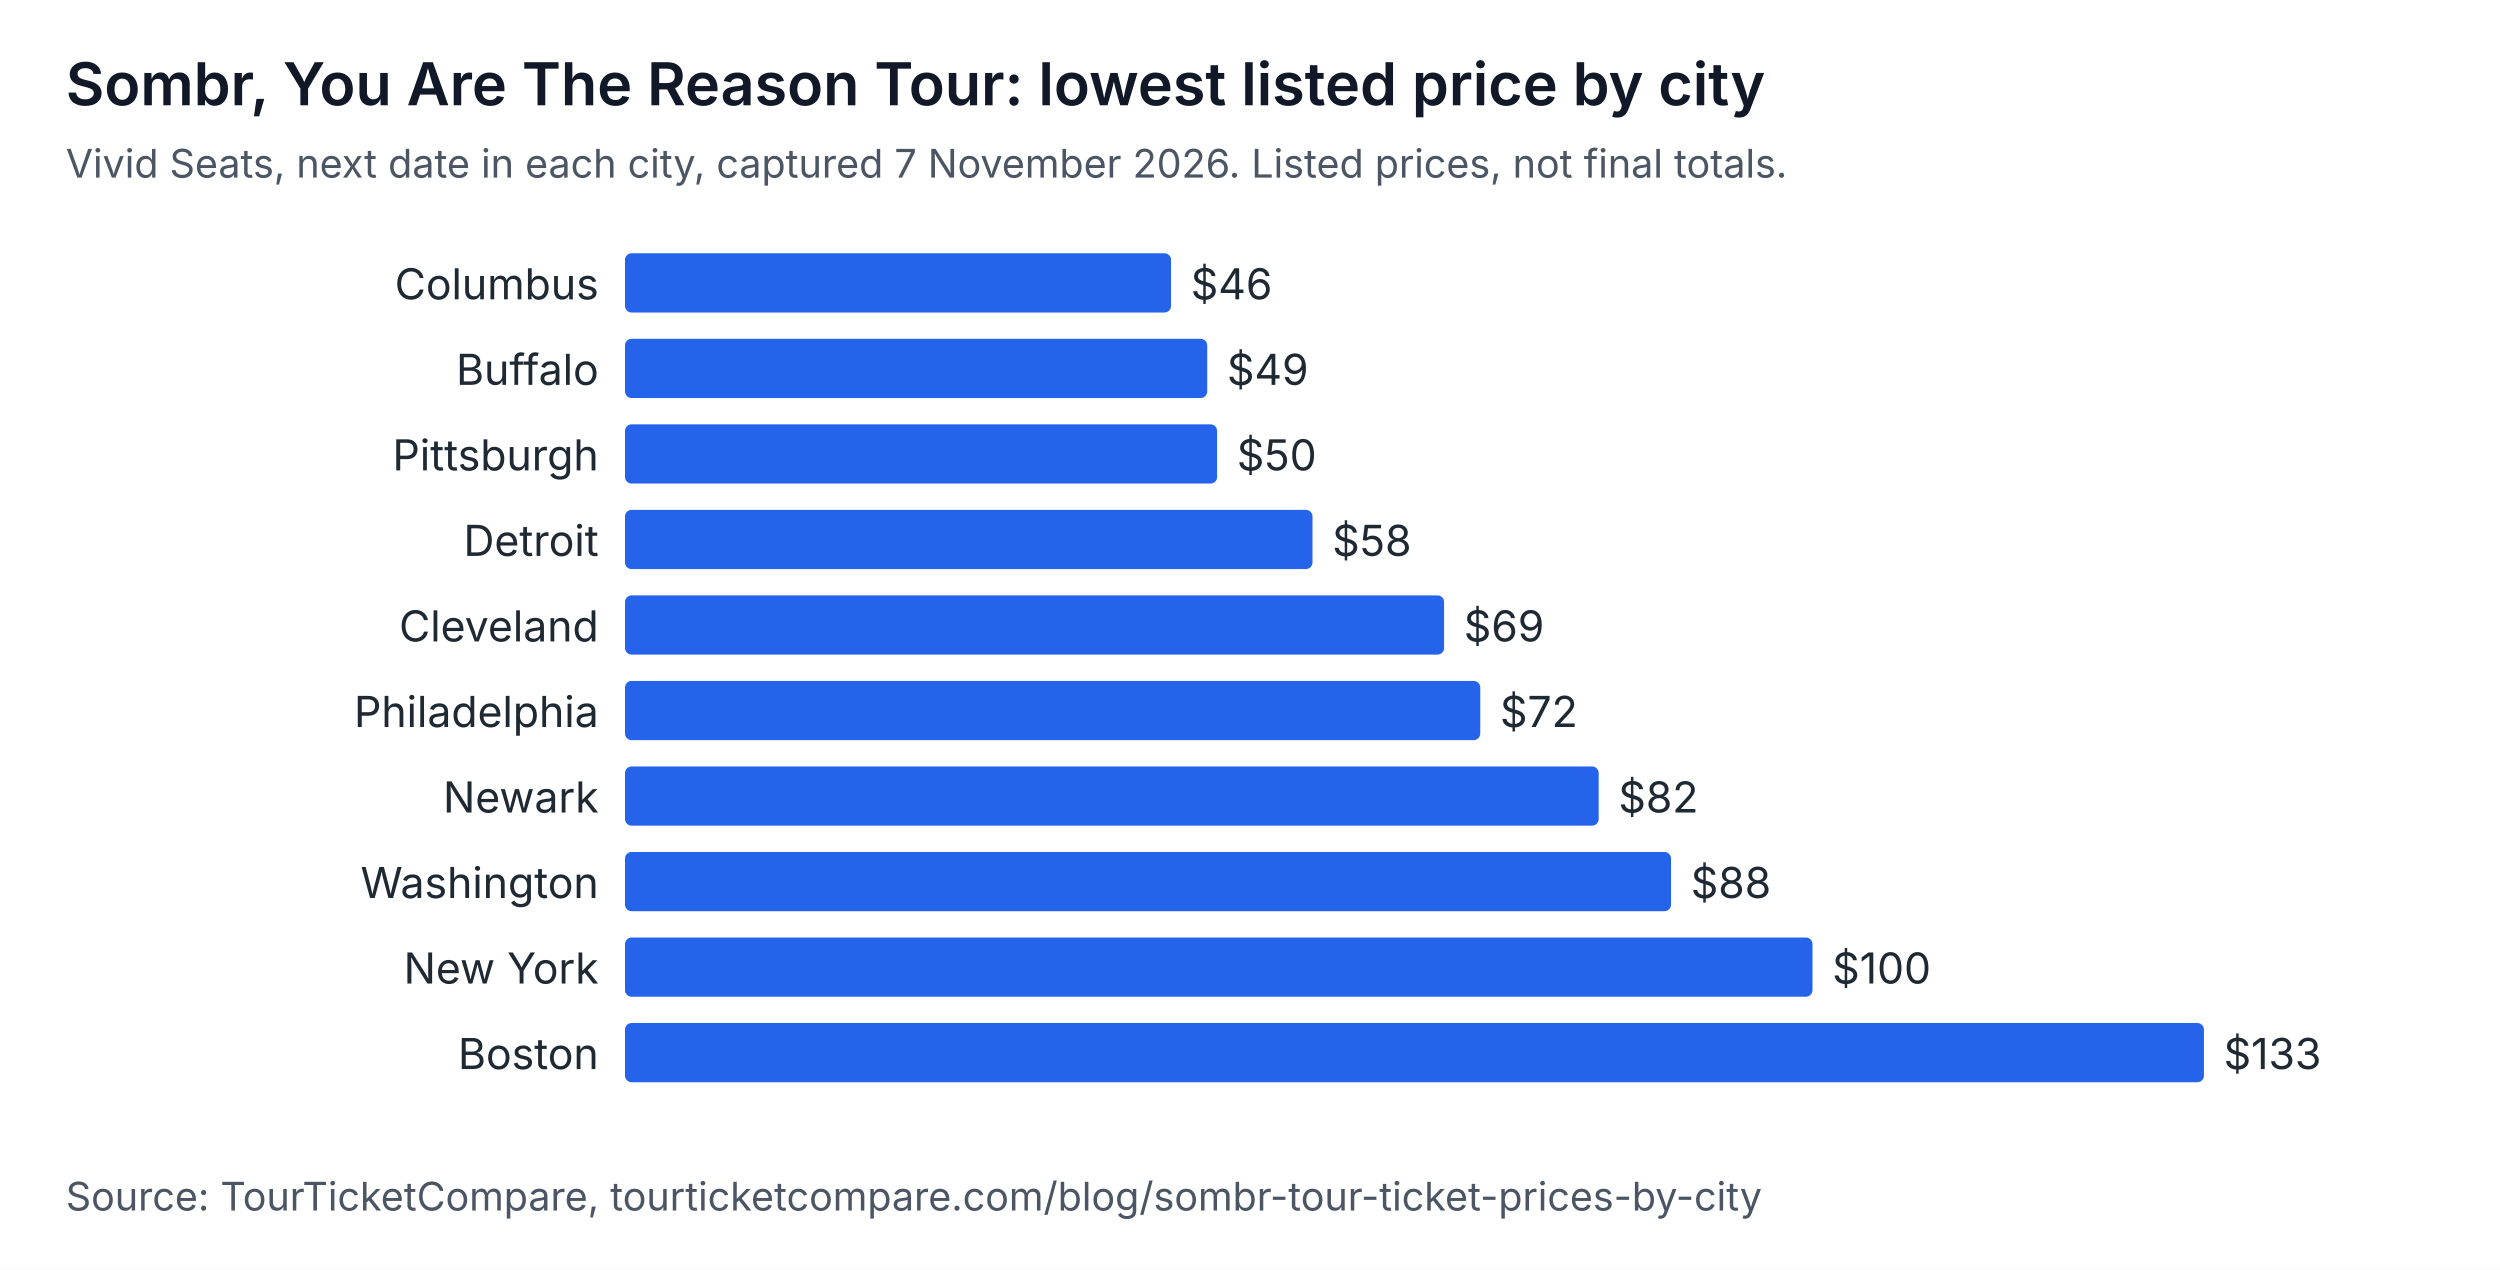
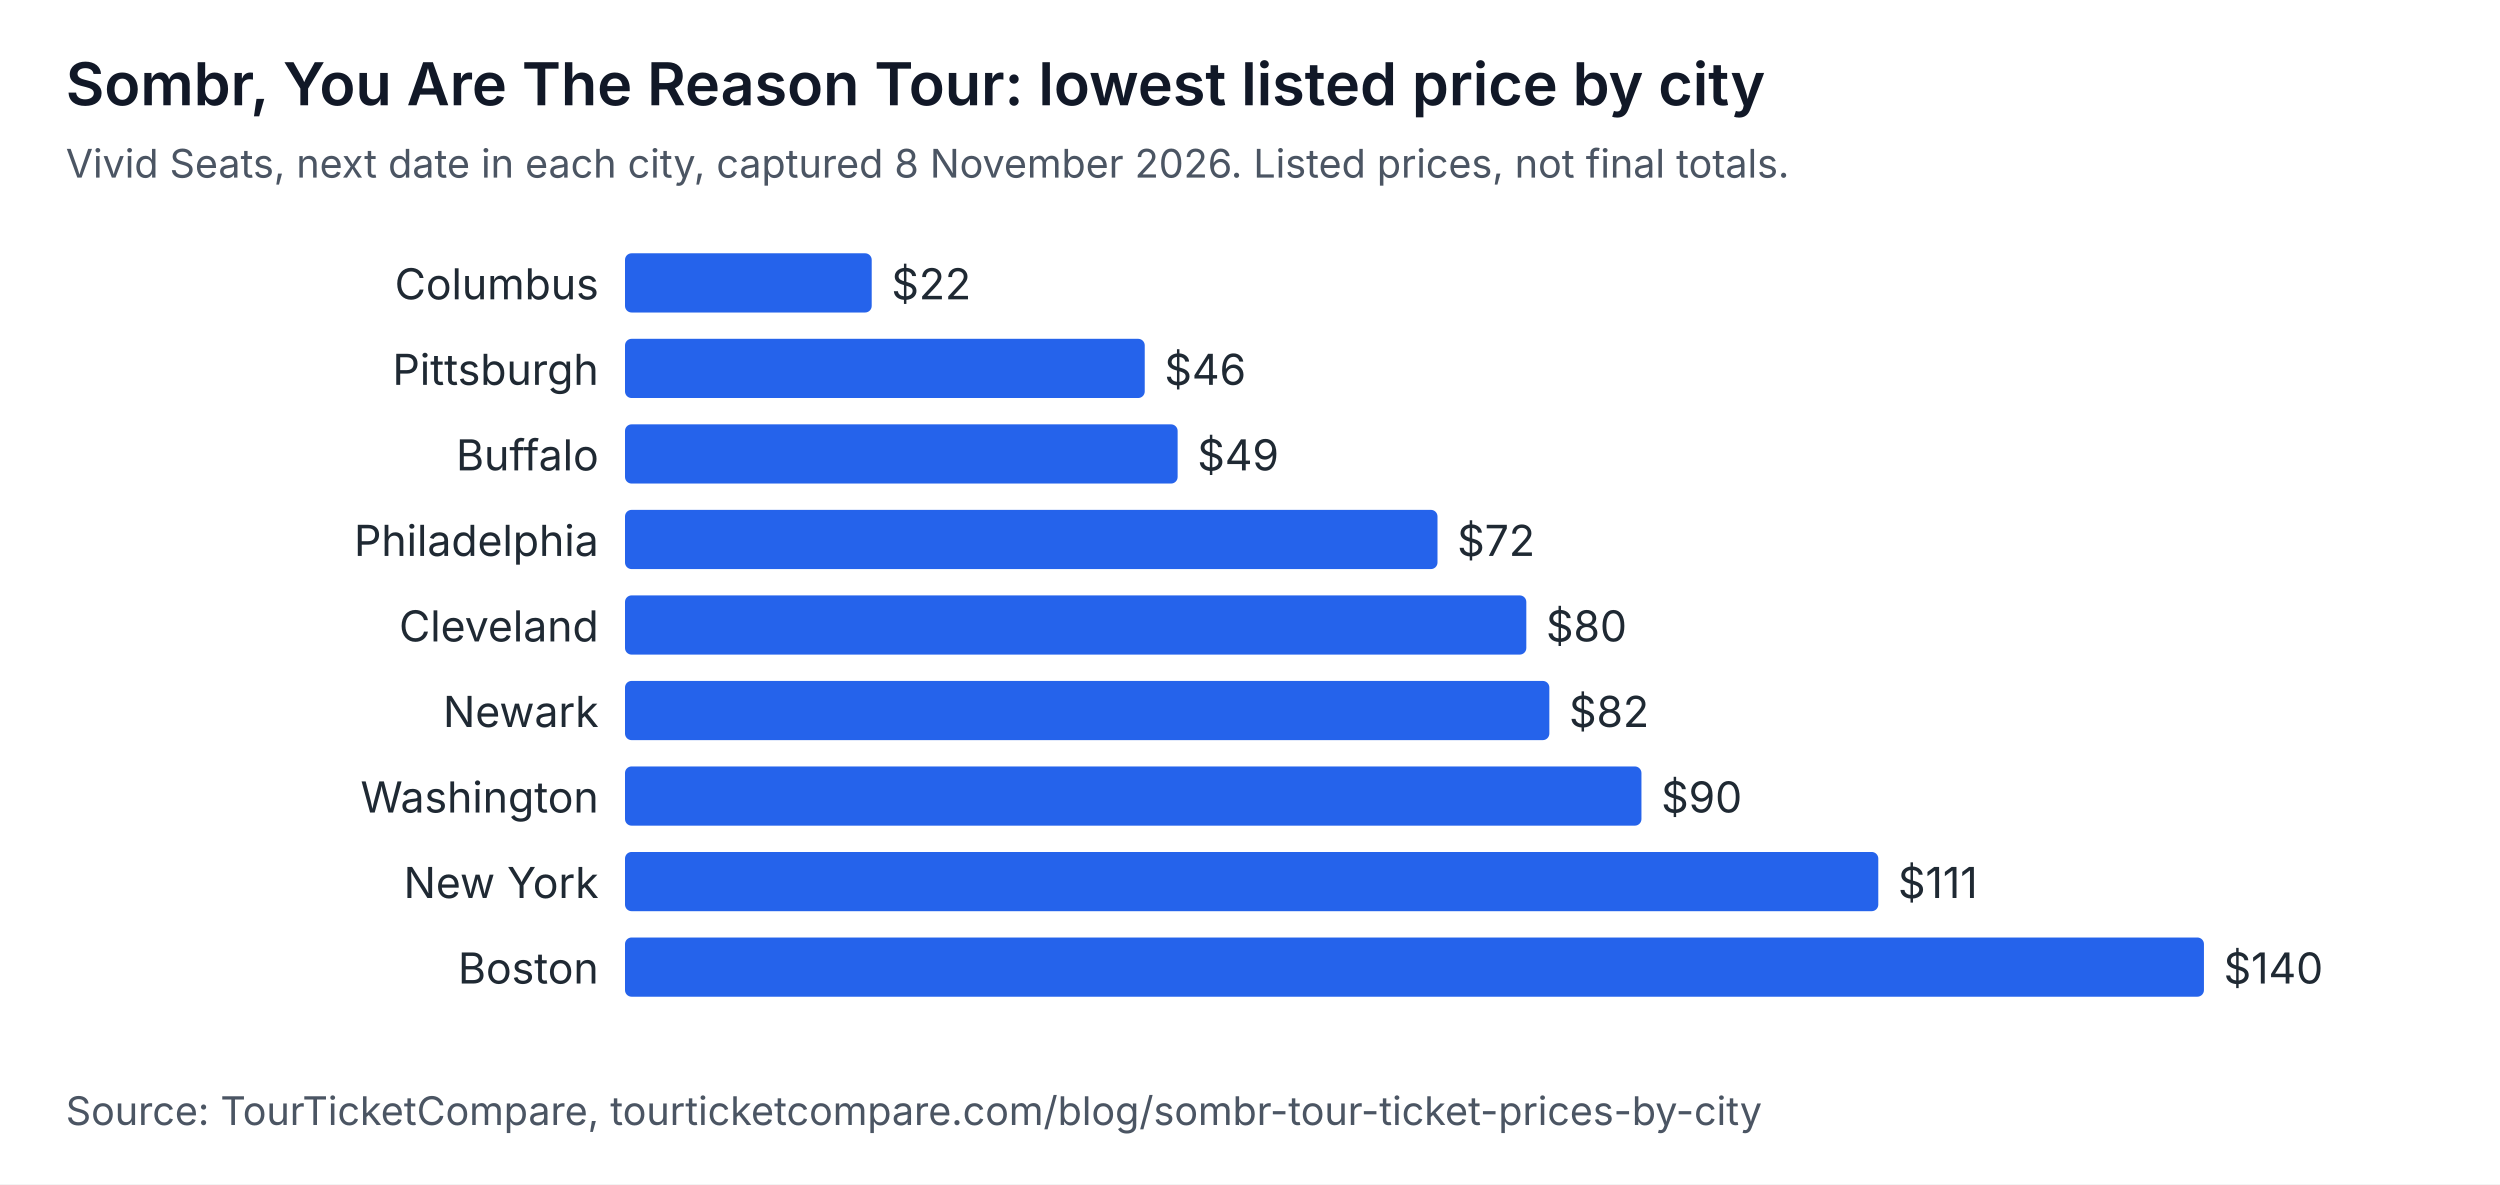
- <svg xmlns="http://www.w3.org/2000/svg" width="760" height="386" viewBox="0 0 760 386" role="img" aria-labelledby="t d" font-family="system-ui, -apple-system, Segoe UI, sans-serif">
-   <rect width="760" height="386" fill="#ffffff" />
+ <svg xmlns="http://www.w3.org/2000/svg" width="760" height="360" viewBox="0 0 760 360" role="img" aria-labelledby="t d" font-family="system-ui, -apple-system, Segoe UI, sans-serif">
+   <rect width="760" height="360" fill="#ffffff" />
  <text x="20" y="32" font-size="18" font-weight="600" fill="#111827">Sombr, You Are The Reason Tour: lowest listed price by city</text>
-   <text x="20" y="54" font-size="12" fill="#4b5563">Vivid Seats, next date in each city, captured 7 November 2026. Listed prices, not final totals.</text>
+   <text x="20" y="54" font-size="12" fill="#4b5563">Vivid Seats, next date in each city, captured 8 November 2026. Listed prices, not final totals.</text>
  <text x="182" y="91" text-anchor="end" font-size="13" fill="#1f2933">Columbus</text>
-   <rect x="190" y="77" width="166" height="18" rx="2" fill="#2563eb" />
-   <text x="362" y="91" font-size="13" fill="#1f2933">$46</text>
-   <text x="182" y="117" text-anchor="end" font-size="13" fill="#1f2933">Buffalo</text>
-   <rect x="190" y="103" width="177" height="18" rx="2" fill="#2563eb" />
-   <text x="373" y="117" font-size="13" fill="#1f2933">$49</text>
-   <text x="182" y="143" text-anchor="end" font-size="13" fill="#1f2933">Pittsburgh</text>
-   <rect x="190" y="129" width="180" height="18" rx="2" fill="#2563eb" />
-   <text x="376" y="143" font-size="13" fill="#1f2933">$50</text>
-   <text x="182" y="169" text-anchor="end" font-size="13" fill="#1f2933">Detroit</text>
-   <rect x="190" y="155" width="209" height="18" rx="2" fill="#2563eb" />
-   <text x="405" y="169" font-size="13" fill="#1f2933">$58</text>
+   <rect x="190" y="77" width="75" height="18" rx="2" fill="#2563eb" />
+   <text x="271" y="91" font-size="13" fill="#1f2933">$22</text>
+   <text x="182" y="117" text-anchor="end" font-size="13" fill="#1f2933">Pittsburgh</text>
+   <rect x="190" y="103" width="158" height="18" rx="2" fill="#2563eb" />
+   <text x="354" y="117" font-size="13" fill="#1f2933">$46</text>
+   <text x="182" y="143" text-anchor="end" font-size="13" fill="#1f2933">Buffalo</text>
+   <rect x="190" y="129" width="168" height="18" rx="2" fill="#2563eb" />
+   <text x="364" y="143" font-size="13" fill="#1f2933">$49</text>
+   <text x="182" y="169" text-anchor="end" font-size="13" fill="#1f2933">Philadelphia</text>
+   <rect x="190" y="155" width="247" height="18" rx="2" fill="#2563eb" />
+   <text x="443" y="169" font-size="13" fill="#1f2933">$72</text>
  <text x="182" y="195" text-anchor="end" font-size="13" fill="#1f2933">Cleveland</text>
-   <rect x="190" y="181" width="249" height="18" rx="2" fill="#2563eb" />
-   <text x="445" y="195" font-size="13" fill="#1f2933">$69</text>
-   <text x="182" y="221" text-anchor="end" font-size="13" fill="#1f2933">Philadelphia</text>
-   <rect x="190" y="207" width="260" height="18" rx="2" fill="#2563eb" />
-   <text x="456" y="221" font-size="13" fill="#1f2933">$72</text>
-   <text x="182" y="247" text-anchor="end" font-size="13" fill="#1f2933">Newark</text>
-   <rect x="190" y="233" width="296" height="18" rx="2" fill="#2563eb" />
-   <text x="492" y="247" font-size="13" fill="#1f2933">$82</text>
-   <text x="182" y="273" text-anchor="end" font-size="13" fill="#1f2933">Washington</text>
-   <rect x="190" y="259" width="318" height="18" rx="2" fill="#2563eb" />
-   <text x="514" y="273" font-size="13" fill="#1f2933">$88</text>
-   <text x="182" y="299" text-anchor="end" font-size="13" fill="#1f2933">New York</text>
-   <rect x="190" y="285" width="361" height="18" rx="2" fill="#2563eb" />
-   <text x="557" y="299" font-size="13" fill="#1f2933">$100</text>
-   <text x="182" y="325" text-anchor="end" font-size="13" fill="#1f2933">Boston</text>
-   <rect x="190" y="311" width="480" height="18" rx="2" fill="#2563eb" />
-   <text x="676" y="325" font-size="13" fill="#1f2933">$133</text>
-   <text x="20" y="368" font-size="12" fill="#4b5563">Source: TourTicketCompare, tourticketcompare.com/blog/sombr-tour-ticket-prices-by-city</text>
+   <rect x="190" y="181" width="274" height="18" rx="2" fill="#2563eb" />
+   <text x="470" y="195" font-size="13" fill="#1f2933">$80</text>
+   <text x="182" y="221" text-anchor="end" font-size="13" fill="#1f2933">Newark</text>
+   <rect x="190" y="207" width="281" height="18" rx="2" fill="#2563eb" />
+   <text x="477" y="221" font-size="13" fill="#1f2933">$82</text>
+   <text x="182" y="247" text-anchor="end" font-size="13" fill="#1f2933">Washington</text>
+   <rect x="190" y="233" width="309" height="18" rx="2" fill="#2563eb" />
+   <text x="505" y="247" font-size="13" fill="#1f2933">$90</text>
+   <text x="182" y="273" text-anchor="end" font-size="13" fill="#1f2933">New York</text>
+   <rect x="190" y="259" width="381" height="18" rx="2" fill="#2563eb" />
+   <text x="577" y="273" font-size="13" fill="#1f2933">$111</text>
+   <text x="182" y="299" text-anchor="end" font-size="13" fill="#1f2933">Boston</text>
+   <rect x="190" y="285" width="480" height="18" rx="2" fill="#2563eb" />
+   <text x="676" y="299" font-size="13" fill="#1f2933">$140</text>
+   <text x="20" y="342" font-size="12" fill="#4b5563">Source: TourTicketCompare, tourticketcompare.com/blog/sombr-tour-ticket-prices-by-city</text>
</svg>
